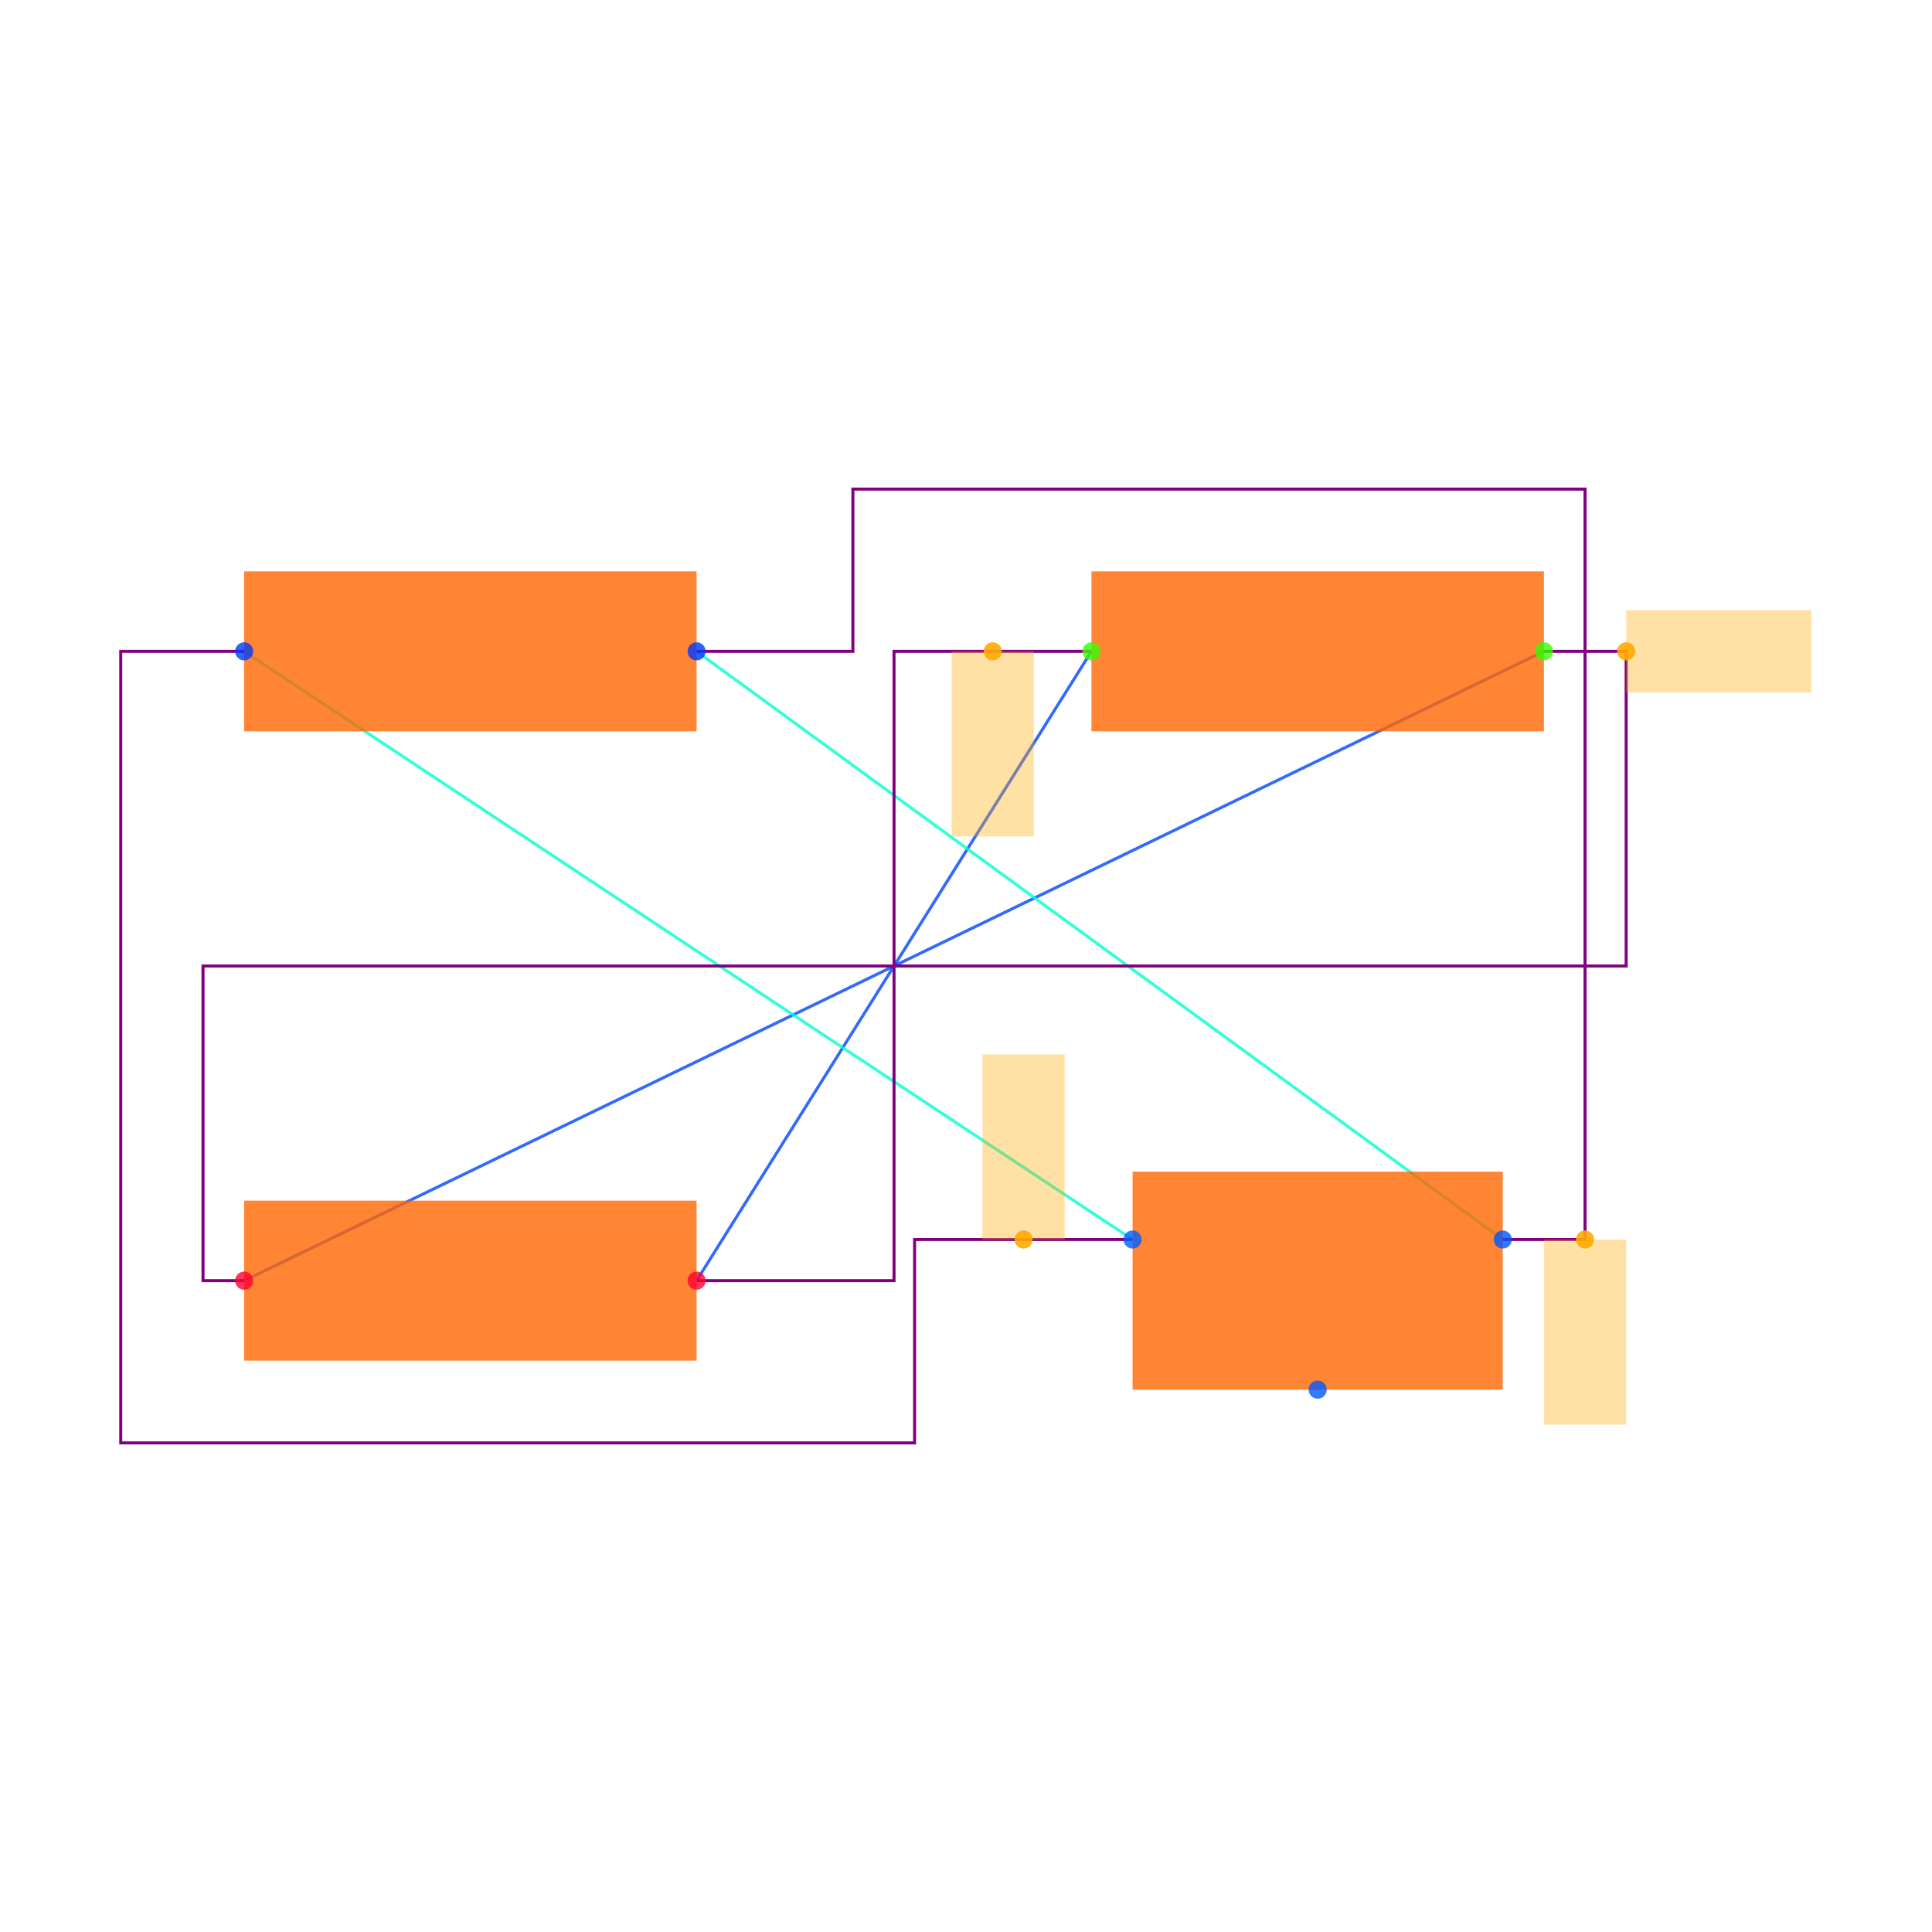
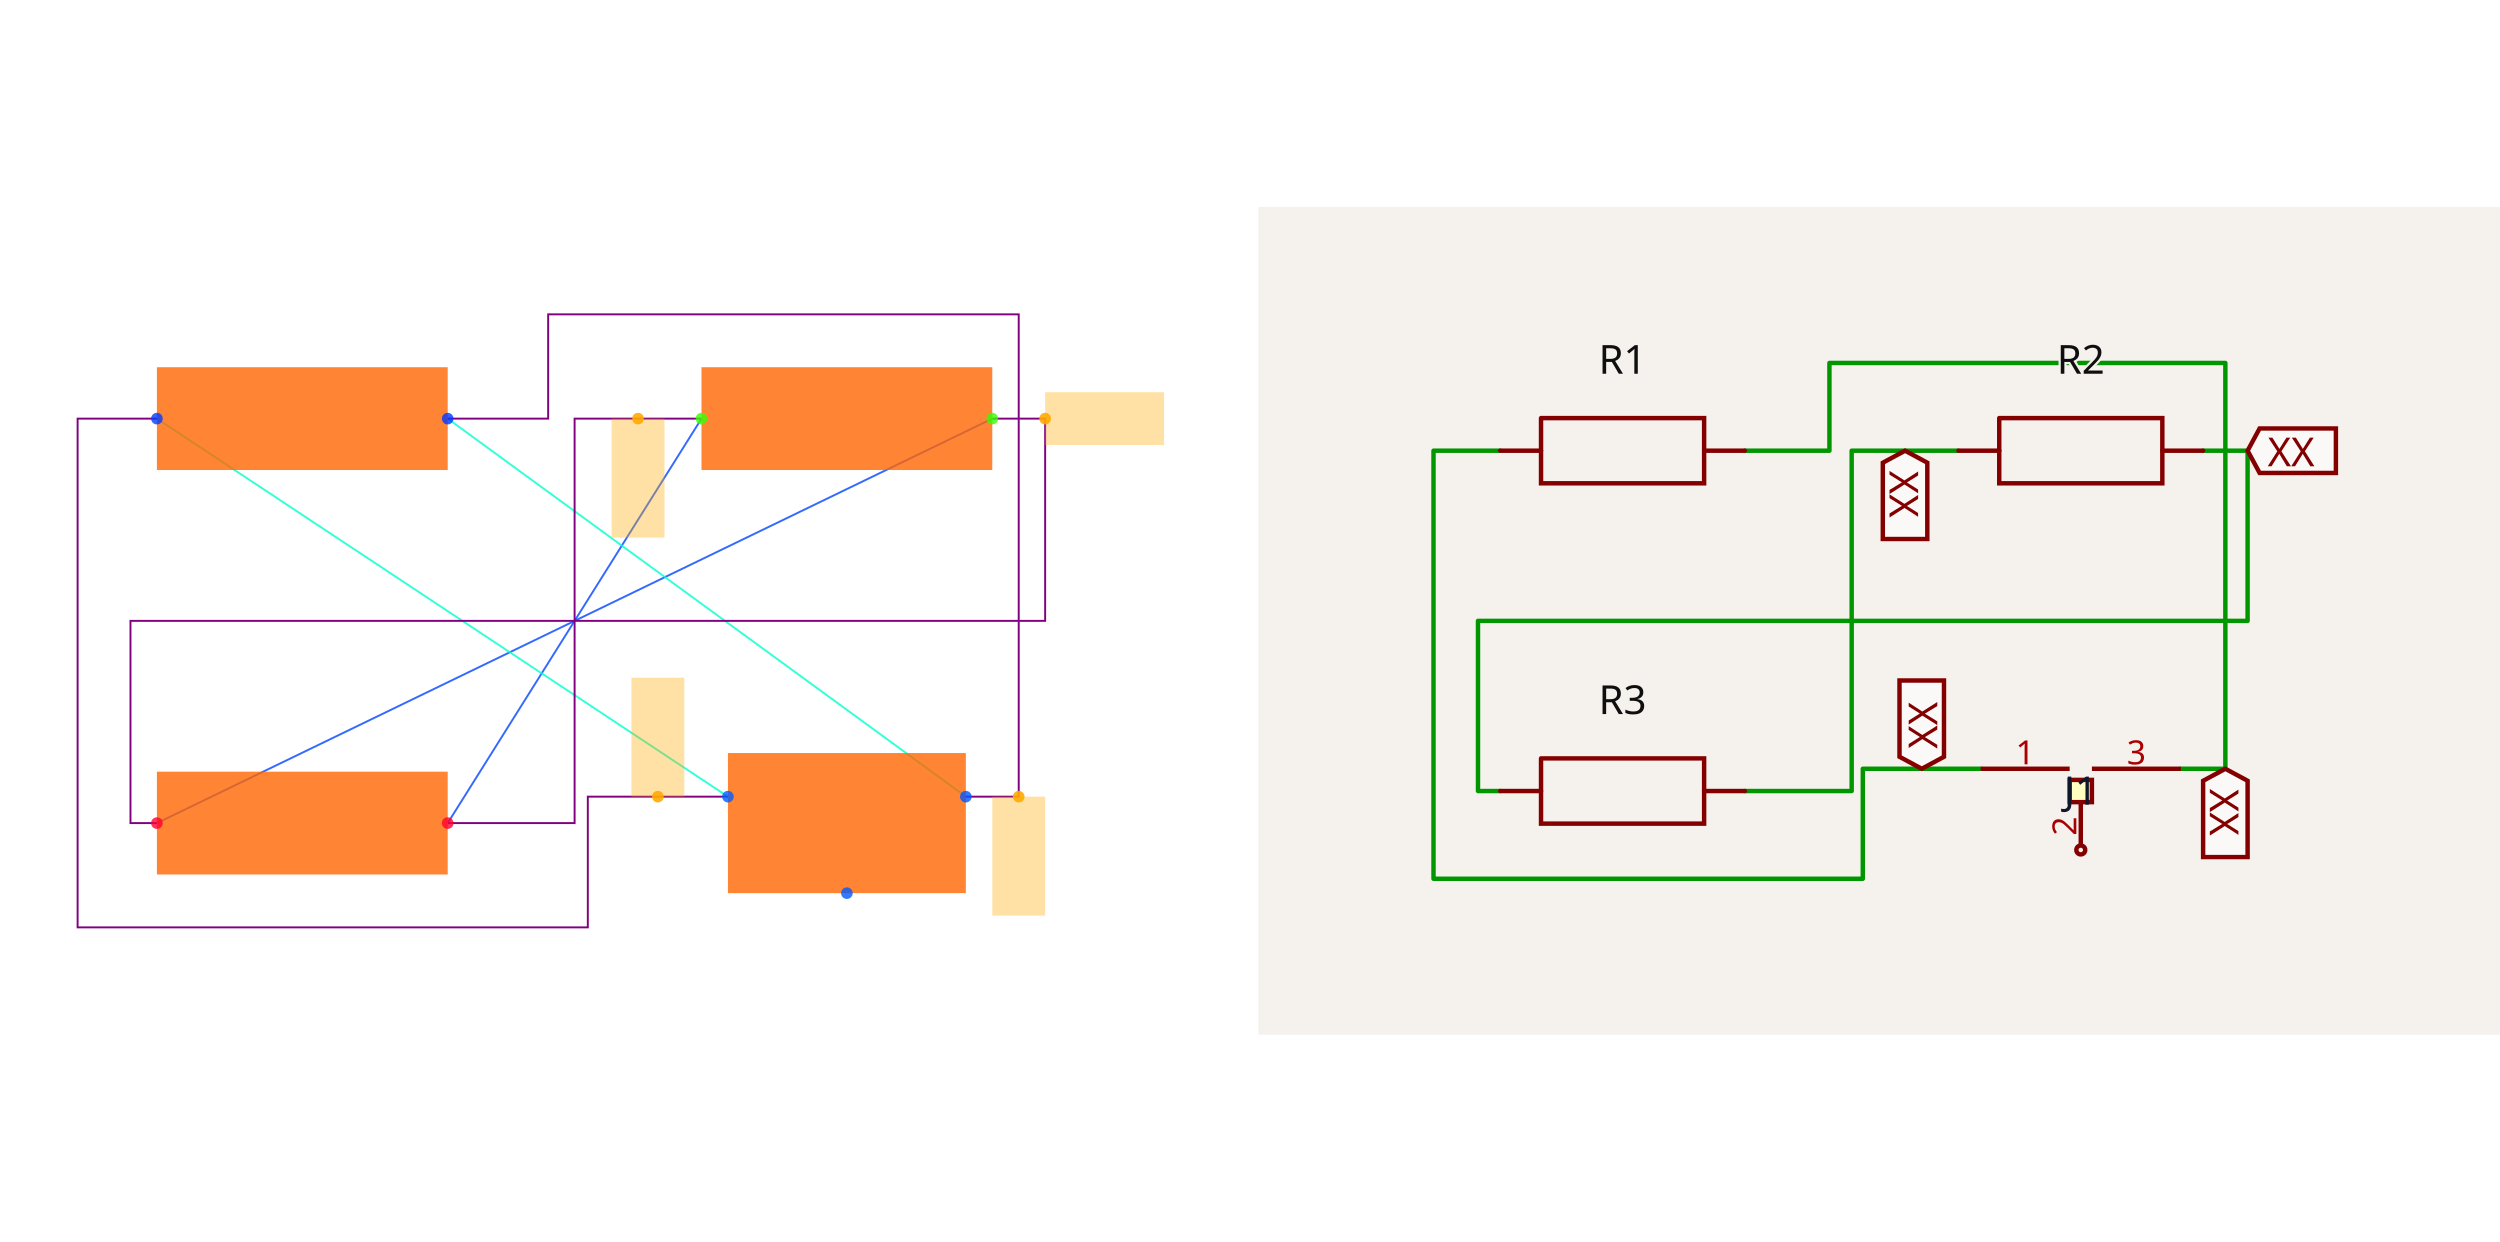
- <svg xmlns="http://www.w3.org/2000/svg" width="640" height="640" viewBox="0 0 640 640">
-   <rect width="100%" height="100%" fill="white" />
-   <g>
-     <polyline data-points="0.48,0.765 -0.48,-0.765" data-type="line" data-label="" points="361.557,215.766 230.754,424.234" fill="none" stroke="hsl(224, 100%, 50%, 0.8)" stroke-width="1px" />
+ <svg xmlns="http://www.w3.org/2000/svg" width="2416" height="1200" viewBox="0 0 2416 1200" role="img" aria-label="Solver debug visualization on the left and Circuit JSON schematic on the right">
+   <g transform="translate(0, 0) scale(1.875, 1.875) translate(0, 0)">
+     <rect width="100%" height="100%" fill="white" />
+     <g>
+       <polyline data-points="0.48,0.765 -0.48,-0.765" data-type="line" data-label="" points="361.557,215.766 230.754,424.234" fill="none" stroke="hsl(224, 100%, 50%, 0.8)" stroke-width="1px" />
+     </g>
+     <g>
+       <polyline data-points="1.58,0.765 -1.58,-0.765" data-type="line" data-label="" points="511.436,215.766 80.876,424.234" fill="none" stroke="hsl(224, 100%, 50%, 0.8)" stroke-width="1px" />
+     </g>
+     <g>
+       <polyline data-points="0.5800000000000001,-0.665 -1.58,0.765" data-type="line" data-label="" points="375.182,410.608 80.876,215.766" fill="none" stroke="hsl(168, 100%, 50%, 0.8)" stroke-width="1px" />
+     </g>
+     <g>
+       <polyline data-points="1.48,-0.665 -0.48,0.765" data-type="line" data-label="" points="497.81,410.608 230.754,215.766" fill="none" stroke="hsl(168, 100%, 50%, 0.8)" stroke-width="1px" />
+     </g>
+     <g>
+       <polyline data-points="0.48,0.765 0,0.765 0,-0.765 -0.48,-0.765" data-type="line" data-label="" points="361.557,215.766 296.156,215.766 296.156,424.234 230.754,424.234" fill="none" stroke="purple" stroke-width="1px" />
+     </g>
+     <g>
+       <polyline data-points="1.58,0.765 1.7800000000000002,0.765 1.7800000000000002,0 -1.68,0 -1.68,-0.765 -1.58,-0.765" data-type="line" data-label="" points="511.436,215.766 538.686,215.766 538.686,320 67.251,320 67.251,424.234 80.876,424.234" fill="none" stroke="purple" stroke-width="1px" />
+     </g>
+     <g>
+       <polyline data-points="0.5800000000000001,-0.665 0.050000000000000044,-0.665 0.050000000000000044,-1.1594553499999996 -1.8800000000000001,-1.1594553499999996 -1.8800000000000001,0.765 -1.58,0.765" data-type="line" data-label="" points="375.182,410.608 302.968,410.608 302.968,477.979 40,477.979 40,215.766 80.876,215.766" fill="none" stroke="purple" stroke-width="1px" />
+     </g>
+     <g>
+       <polyline data-points="1.48,-0.665 1.68,-0.665 1.68,1.1594553499999996 -0.1,1.1594553499999996 -0.1,0.765 -0.48,0.765" data-type="line" data-label="" points="497.81,410.608 525.061,410.608 525.061,162.021 282.53,162.021 282.53,215.766 230.754,215.766" fill="none" stroke="purple" stroke-width="1px" />
+     </g>
+     <g>
+       <rect data-type="rect" data-label="schematic_component_0" data-x="-1.03" data-y="0.765" x="80.876" y="189.271" width="149.878" height="52.99" fill="hsl(24, 100%, 50%, 0.8)" stroke="black" stroke-width="0.007" />
+     </g>
+     <g>
+       <rect data-type="rect" data-label="schematic_component_1" data-x="1.03" data-y="0.765" x="361.557" y="189.271" width="149.878" height="52.99" fill="hsl(24, 100%, 50%, 0.8)" stroke="black" stroke-width="0.007" />
+     </g>
+     <g>
+       <rect data-type="rect" data-label="schematic_component_2" data-x="-1.03" data-y="-0.765" x="80.876" y="397.738" width="149.878" height="52.99" fill="hsl(24, 100%, 50%, 0.8)" stroke="black" stroke-width="0.007" />
+     </g>
+     <g>
+       <rect data-type="rect" data-label="schematic_component_3" data-x="1.03" data-y="-0.765" x="375.182" y="388.127" width="122.628" height="72.214" fill="hsl(24, 100%, 50%, 0.8)" stroke="black" stroke-width="0.007" />
+     </g>
+     <g>
+       <rect data-type="rect" data-label="netId: .J1 &gt; .pin1 to .R1 &gt; .pin1 globalConnNetId: connectivity_net2" data-x="0.31500000000000006" data-y="-0.44000000000000006" x="325.45" y="349.294" width="27.251" height="61.314" fill="hsl(40, 100%, 50%, 0.35)" stroke="black" stroke-width="0.007" />
+     </g>
+     <g>
+       <rect data-type="rect" data-label="netId: .J1 &gt; .pin3 to .R1 &gt; .pin2 globalConnNetId: connectivity_net3" data-x="1.68" data-y="-0.89" x="511.436" y="410.608" width="27.251" height="61.314" fill="hsl(40, 100%, 50%, 0.35)" stroke="black" stroke-width="0.007" />
+     </g>
+     <g>
+       <rect data-type="rect" data-label="netId: .R2 &gt; .pin1 to .R3 &gt; .pin2 globalConnNetId: connectivity_net0" data-x="0.24" data-y="0.54" x="315.231" y="215.766" width="27.251" height="61.314" fill="hsl(40, 100%, 50%, 0.35)" stroke="black" stroke-width="0.007" />
+     </g>
+     <g>
+       <rect data-type="rect" data-label="netId: .R2 &gt; .pin2 to .R3 &gt; .pin1 globalConnNetId: connectivity_net1" data-x="2.0050000000000003" data-y="0.765" x="538.686" y="202.141" width="61.314" height="27.251" fill="hsl(40, 100%, 50%, 0.35)" stroke="black" stroke-width="0.007" />
+     </g>
+     <g>
+       <circle data-type="point" data-label="R1.1 x-" data-x="-1.58" data-y="0.765" cx="80.876" cy="215.766" r="3" fill="hsl(226, 100%, 50%, 0.8)" />
+     </g>
+     <g>
+       <circle data-type="point" data-label="R1.2 x+" data-x="-0.48" data-y="0.765" cx="230.754" cy="215.766" r="3" fill="hsl(227, 100%, 50%, 0.8)" />
+     </g>
+     <g>
+       <circle data-type="point" data-label="R2.1 x-" data-x="0.48" data-y="0.765" cx="361.557" cy="215.766" r="3" fill="hsl(107, 100%, 50%, 0.8)" />
+     </g>
+     <g>
+       <circle data-type="point" data-label="R2.2 x+" data-x="1.58" data-y="0.765" cx="511.436" cy="215.766" r="3" fill="hsl(108, 100%, 50%, 0.8)" />
+     </g>
+     <g>
+       <circle data-type="point" data-label="R3.1 x-" data-x="-1.58" data-y="-0.765" cx="80.876" cy="424.234" r="3" fill="hsl(348, 100%, 50%, 0.8)" />
+     </g>
+     <g>
+       <circle data-type="point" data-label="R3.2 x+" data-x="-0.48" data-y="-0.765" cx="230.754" cy="424.234" r="3" fill="hsl(349, 100%, 50%, 0.8)" />
+     </g>
+     <g>
+       <circle data-type="point" data-label="J1.1 x-" data-x="0.5800000000000001" data-y="-0.665" cx="375.182" cy="410.608" r="3" fill="hsl(218, 100%, 50%, 0.8)" />
+     </g>
+     <g>
+       <circle data-type="point" data-label="J1.2 y-" data-x="1.03" data-y="-1.03" cx="436.496" cy="460.341" r="3" fill="hsl(219, 100%, 50%, 0.8)" />
+     </g>
+     <g>
+       <circle data-type="point" data-label="J1.3 x+" data-x="1.48" data-y="-0.665" cx="497.81" cy="410.608" r="3" fill="hsl(220, 100%, 50%, 0.8)" />
+     </g>
+     <g>
+       <circle data-type="point" data-label="anchorPoint orientation: y+" data-x="0.31500000000000006" data-y="-0.665" cx="339.075" cy="410.608" r="3" fill="hsl(40, 100%, 50%, 0.9)" />
+     </g>
+     <g>
+       <circle data-type="point" data-label="anchorPoint orientation: y-" data-x="1.68" data-y="-0.665" cx="525.061" cy="410.608" r="3" fill="hsl(40, 100%, 50%, 0.9)" />
+     </g>
+     <g>
+       <circle data-type="point" data-label="anchorPoint orientation: y-" data-x="0.24" data-y="0.765" cx="328.856" cy="215.766" r="3" fill="hsl(40, 100%, 50%, 0.9)" />
+     </g>
+     <g>
+       <circle data-type="point" data-label="anchorPoint orientation: x+" data-x="1.7800000000000002" data-y="0.765" cx="538.686" cy="215.766" r="3" fill="hsl(40, 100%, 50%, 0.9)" />
+     </g>
+     <g id="crosshair" style="display: none">
+       <line id="crosshair-h" y1="0" y2="640" stroke="#666" stroke-width="0.5" />
+       <line id="crosshair-v" x1="0" x2="640" stroke="#666" stroke-width="0.5" />
+       <text id="coordinates" font-family="monospace" font-size="12" fill="#666" />
+     </g>
  </g>
-   <g>
-     <polyline data-points="1.58,0.765 -1.58,-0.765" data-type="line" data-label="" points="511.436,215.766 80.876,424.234" fill="none" stroke="hsl(224, 100%, 50%, 0.8)" stroke-width="1px" />
-   </g>
-   <g>
-     <polyline data-points="0.5800000000000001,-0.665 -1.58,0.765" data-type="line" data-label="" points="375.182,410.608 80.876,215.766" fill="none" stroke="hsl(168, 100%, 50%, 0.8)" stroke-width="1px" />
-   </g>
-   <g>
-     <polyline data-points="1.48,-0.665 -0.48,0.765" data-type="line" data-label="" points="497.81,410.608 230.754,215.766" fill="none" stroke="hsl(168, 100%, 50%, 0.8)" stroke-width="1px" />
-   </g>
-   <g>
-     <polyline data-points="0.48,0.765 0,0.765 0,-0.765 -0.48,-0.765" data-type="line" data-label="" points="361.557,215.766 296.156,215.766 296.156,424.234 230.754,424.234" fill="none" stroke="purple" stroke-width="1px" />
-   </g>
-   <g>
-     <polyline data-points="1.58,0.765 1.7800000000000002,0.765 1.7800000000000002,0 -1.68,0 -1.68,-0.765 -1.58,-0.765" data-type="line" data-label="" points="511.436,215.766 538.686,215.766 538.686,320 67.251,320 67.251,424.234 80.876,424.234" fill="none" stroke="purple" stroke-width="1px" />
-   </g>
-   <g>
-     <polyline data-points="0.5800000000000001,-0.665 0.050000000000000044,-0.665 0.050000000000000044,-1.1594553499999996 -1.8800000000000001,-1.1594553499999996 -1.8800000000000001,0.765 -1.58,0.765" data-type="line" data-label="" points="375.182,410.608 302.968,410.608 302.968,477.979 40,477.979 40,215.766 80.876,215.766" fill="none" stroke="purple" stroke-width="1px" />
-   </g>
-   <g>
-     <polyline data-points="1.48,-0.665 1.68,-0.665 1.68,1.1594553499999996 -0.1,1.1594553499999996 -0.1,0.765 -0.48,0.765" data-type="line" data-label="" points="497.81,410.608 525.061,410.608 525.061,162.021 282.53,162.021 282.53,215.766 230.754,215.766" fill="none" stroke="purple" stroke-width="1px" />
-   </g>
-   <g>
-     <rect data-type="rect" data-label="schematic_component_0" data-x="-1.03" data-y="0.765" x="80.876" y="189.271" width="149.878" height="52.99" fill="hsl(24, 100%, 50%, 0.8)" stroke="black" stroke-width="0.007" />
-   </g>
-   <g>
-     <rect data-type="rect" data-label="schematic_component_1" data-x="1.03" data-y="0.765" x="361.557" y="189.271" width="149.878" height="52.99" fill="hsl(24, 100%, 50%, 0.8)" stroke="black" stroke-width="0.007" />
-   </g>
-   <g>
-     <rect data-type="rect" data-label="schematic_component_2" data-x="-1.03" data-y="-0.765" x="80.876" y="397.738" width="149.878" height="52.99" fill="hsl(24, 100%, 50%, 0.8)" stroke="black" stroke-width="0.007" />
-   </g>
-   <g>
-     <rect data-type="rect" data-label="schematic_component_3" data-x="1.03" data-y="-0.765" x="375.182" y="388.127" width="122.628" height="72.214" fill="hsl(24, 100%, 50%, 0.8)" stroke="black" stroke-width="0.007" />
-   </g>
-   <g>
-     <rect data-type="rect" data-label="netId: .J1 &gt; .pin1 to .R1 &gt; .pin1 globalConnNetId: connectivity_net2" data-x="0.31500000000000006" data-y="-0.44000000000000006" x="325.45" y="349.294" width="27.251" height="61.314" fill="hsl(40, 100%, 50%, 0.35)" stroke="black" stroke-width="0.007" />
-   </g>
-   <g>
-     <rect data-type="rect" data-label="netId: .J1 &gt; .pin3 to .R1 &gt; .pin2 globalConnNetId: connectivity_net3" data-x="1.68" data-y="-0.89" x="511.436" y="410.608" width="27.251" height="61.314" fill="hsl(40, 100%, 50%, 0.35)" stroke="black" stroke-width="0.007" />
-   </g>
-   <g>
-     <rect data-type="rect" data-label="netId: .R2 &gt; .pin1 to .R3 &gt; .pin2 globalConnNetId: connectivity_net0" data-x="0.24" data-y="0.54" x="315.231" y="215.766" width="27.251" height="61.314" fill="hsl(40, 100%, 50%, 0.35)" stroke="black" stroke-width="0.007" />
-   </g>
-   <g>
-     <rect data-type="rect" data-label="netId: .R2 &gt; .pin2 to .R3 &gt; .pin1 globalConnNetId: connectivity_net1" data-x="2.0050000000000003" data-y="0.765" x="538.686" y="202.141" width="61.314" height="27.251" fill="hsl(40, 100%, 50%, 0.35)" stroke="black" stroke-width="0.007" />
-   </g>
-   <g>
-     <circle data-type="point" data-label="R1.1 x-" data-x="-1.58" data-y="0.765" cx="80.876" cy="215.766" r="3" fill="hsl(226, 100%, 50%, 0.8)" />
-   </g>
-   <g>
-     <circle data-type="point" data-label="R1.2 x+" data-x="-0.48" data-y="0.765" cx="230.754" cy="215.766" r="3" fill="hsl(227, 100%, 50%, 0.8)" />
-   </g>
-   <g>
-     <circle data-type="point" data-label="R2.1 x-" data-x="0.48" data-y="0.765" cx="361.557" cy="215.766" r="3" fill="hsl(107, 100%, 50%, 0.8)" />
-   </g>
-   <g>
-     <circle data-type="point" data-label="R2.2 x+" data-x="1.58" data-y="0.765" cx="511.436" cy="215.766" r="3" fill="hsl(108, 100%, 50%, 0.8)" />
-   </g>
-   <g>
-     <circle data-type="point" data-label="R3.1 x-" data-x="-1.58" data-y="-0.765" cx="80.876" cy="424.234" r="3" fill="hsl(348, 100%, 50%, 0.8)" />
-   </g>
-   <g>
-     <circle data-type="point" data-label="R3.2 x+" data-x="-0.48" data-y="-0.765" cx="230.754" cy="424.234" r="3" fill="hsl(349, 100%, 50%, 0.8)" />
-   </g>
-   <g>
-     <circle data-type="point" data-label="J1.1 x-" data-x="0.5800000000000001" data-y="-0.665" cx="375.182" cy="410.608" r="3" fill="hsl(218, 100%, 50%, 0.8)" />
-   </g>
-   <g>
-     <circle data-type="point" data-label="J1.2 y-" data-x="1.03" data-y="-1.03" cx="436.496" cy="460.341" r="3" fill="hsl(219, 100%, 50%, 0.8)" />
-   </g>
-   <g>
-     <circle data-type="point" data-label="J1.3 x+" data-x="1.48" data-y="-0.665" cx="497.81" cy="410.608" r="3" fill="hsl(220, 100%, 50%, 0.8)" />
-   </g>
-   <g>
-     <circle data-type="point" data-label="anchorPoint orientation: y+" data-x="0.31500000000000006" data-y="-0.665" cx="339.075" cy="410.608" r="3" fill="hsl(40, 100%, 50%, 0.9)" />
-   </g>
-   <g>
-     <circle data-type="point" data-label="anchorPoint orientation: y-" data-x="1.68" data-y="-0.665" cx="525.061" cy="410.608" r="3" fill="hsl(40, 100%, 50%, 0.9)" />
-   </g>
-   <g>
-     <circle data-type="point" data-label="anchorPoint orientation: y-" data-x="0.24" data-y="0.765" cx="328.856" cy="215.766" r="3" fill="hsl(40, 100%, 50%, 0.9)" />
-   </g>
-   <g>
-     <circle data-type="point" data-label="anchorPoint orientation: x+" data-x="1.7800000000000002" data-y="0.765" cx="538.686" cy="215.766" r="3" fill="hsl(40, 100%, 50%, 0.9)" />
-   </g>
-   <g id="crosshair" style="display: none">
-     <line id="crosshair-h" y1="0" y2="640" stroke="#666" stroke-width="0.5" />
-     <line id="crosshair-v" x1="0" x2="640" stroke="#666" stroke-width="0.5" />
-     <text id="coordinates" font-family="monospace" font-size="12" fill="#666" />
+   <g transform="translate(1216, 200)">
+     <style>
+               .boundary { fill: rgb(245, 241, 237); }
+               .schematic-boundary { fill: none; stroke: #fff; }
+               .component { fill: none; stroke: rgb(132, 0, 0); }
+               .chip { fill: rgb(255, 255, 194); stroke: rgb(132, 0, 0); }
+               .component-pin { fill: none; stroke: rgb(132, 0, 0); }
+               .text { font-family: sans-serif; fill: rgb(0, 150, 0); }
+               .pin-number { fill: rgb(169, 0, 0); }
+               .port-label { fill: rgb(0, 100, 100); }
+               .component-name { fill: rgb(0, 100, 100); }
+ 
+             </style>
+     <rect class="boundary" x="0" y="0" width="1200" height="800" />
+     <g class="trace sch-trace" data-layer="base" data-circuit-json-type="schematic_trace" data-schematic-trace-id="schematic_trace_0__stack1">
+       <path d="M 676.639 235.558 L 573.46 235.558 L 573.46 564.442 L 470.28 564.442" class="trace-invisible-hover-outline sch-trace-hitbox" stroke="rgb(0, 150, 0)" fill="none" stroke-width="34.393px" stroke-linecap="round" opacity="0" stroke-linejoin="round" />
+       <path class="sch-trace-path" d="M 676.639 235.558 L 573.46 235.558 L 573.46 564.442 L 470.28 564.442" stroke="rgb(0, 150, 0)" fill="none" stroke-width="4.299px" stroke-linecap="round" stroke-linejoin="round" />
+     </g>
+     <g class="trace sch-trace" data-layer="base" data-circuit-json-type="schematic_trace" data-schematic-trace-id="schematic_trace_1__stack1">
+       <path d="M 913.093 235.558 L 956.084 235.558 L 956.084 400 L 212.331 400 L 212.331 564.442 L 233.827 564.442" class="trace-invisible-hover-outline sch-trace-hitbox" stroke="rgb(0, 150, 0)" fill="none" stroke-width="34.393px" stroke-linecap="round" opacity="0" stroke-linejoin="round" />
+       <path class="sch-trace-path" d="M 913.093 235.558 L 956.084 235.558 L 956.084 400 L 212.331 400 L 212.331 564.442 L 233.827 564.442" stroke="rgb(0, 150, 0)" fill="none" stroke-width="4.299px" stroke-linecap="round" stroke-linejoin="round" />
+     </g>
+     <g class="trace sch-trace" data-layer="base" data-circuit-json-type="schematic_trace" data-schematic-trace-id="schematic_trace_2__stack1">
+       <path d="M 698.135 542.947 L 584.208 542.947 L 584.208 649.234 L 169.34 649.234 L 169.34 235.558 L 233.827 235.558" class="trace-invisible-hover-outline sch-trace-hitbox" stroke="rgb(0, 150, 0)" fill="none" stroke-width="34.393px" stroke-linecap="round" opacity="0" stroke-linejoin="round" />
+       <path class="sch-trace-path" d="M 698.135 542.947 L 584.208 542.947 L 584.208 649.234 L 169.34 649.234 L 169.34 235.558 L 233.827 235.558" stroke="rgb(0, 150, 0)" fill="none" stroke-width="4.299px" stroke-linecap="round" stroke-linejoin="round" />
+     </g>
+     <g class="trace sch-trace" data-layer="base" data-circuit-json-type="schematic_trace" data-schematic-trace-id="schematic_trace_3__stack1">
+       <path d="M 891.597 542.947 L 934.588 542.947 L 934.588 150.766 L 551.964 150.766 L 551.964 235.558 L 470.28 235.558" class="trace-invisible-hover-outline sch-trace-hitbox" stroke="rgb(0, 150, 0)" fill="none" stroke-width="34.393px" stroke-linecap="round" opacity="0" stroke-linejoin="round" />
+       <path class="sch-trace-path" d="M 891.597 542.947 L 934.588 542.947 L 934.588 150.766 L 551.964 150.766 L 551.964 235.558 L 470.28 235.558" stroke="rgb(0, 150, 0)" fill="none" stroke-width="4.299px" stroke-linecap="round" stroke-linejoin="round" />
+     </g>
+     <g class="trace-overlays sch-trace-overlays" data-layer="overlay" data-circuit-json-type="schematic_trace" data-schematic-trace-id="schematic_trace_0__stack1" />
+     <g class="trace-overlays sch-trace-overlays" data-layer="overlay" data-circuit-json-type="schematic_trace" data-schematic-trace-id="schematic_trace_1__stack1" />
+     <g class="trace-overlays sch-trace-overlays" data-layer="overlay" data-circuit-json-type="schematic_trace" data-schematic-trace-id="schematic_trace_2__stack1" />
+     <g class="trace-overlays sch-trace-overlays" data-layer="overlay" data-circuit-json-type="schematic_trace" data-schematic-trace-id="schematic_trace_3__stack1" />
+     <g class="sch-component" data-circuit-json-type="schematic_component" data-schematic-component-id="schematic_component_0__stack1">
+       <rect class="component-overlay sch-component-overlay" x="233.827" y="204.038" width="236.453" height="63.038" fill="transparent" />
+       <path class="sch-component-symbol-path" d="M 233.827 235.558 L 273.244 235.558" stroke="rgb(132, 0, 0)" fill="none" stroke-width="4.299px" stroke-linecap="round" />
+       <path class="sch-component-symbol-path" d="M 430.864 235.558 L 470.28 235.558" stroke="rgb(132, 0, 0)" fill="none" stroke-width="4.299px" stroke-linecap="round" />
+       <path class="sch-component-symbol-path" d="M 273.244 204.038 L 430.864 204.038 L 430.864 267.077 L 273.244 267.077 L 273.244 204.038" stroke="rgb(132, 0, 0)" fill="none" stroke-width="4.299px" stroke-linecap="round" />
+       <text class="sch-component-name sch-component-text" x="352.054" y="172.503" stroke="rgb(245, 241, 237)" stroke-width="4.299px" paint-order="stroke" fill="rgb(15, 15, 15)" font-family="sans-serif" text-anchor="middle" dominant-baseline="ideographic" font-size="38.692px">R1</text>
+       <text class="sch-component-text" x="352.054" y="298.612" fill="rgb(15, 15, 15)" font-family="sans-serif" text-anchor="middle" dominant-baseline="hanging" font-size="38.692px" />
+     </g>
+     <g class="sch-component" data-circuit-json-type="schematic_component" data-schematic-component-id="schematic_component_1__stack1">
+       <rect class="component-overlay sch-component-overlay" x="676.639" y="204.038" width="236.453" height="63.038" fill="transparent" />
+       <path class="sch-component-symbol-path" d="M 676.639 235.558 L 716.056 235.558" stroke="rgb(132, 0, 0)" fill="none" stroke-width="4.299px" stroke-linecap="round" />
+       <path class="sch-component-symbol-path" d="M 873.676 235.558 L 913.093 235.558" stroke="rgb(132, 0, 0)" fill="none" stroke-width="4.299px" stroke-linecap="round" />
+       <path class="sch-component-symbol-path" d="M 716.056 204.038 L 873.676 204.038 L 873.676 267.077 L 716.056 267.077 L 716.056 204.038" stroke="rgb(132, 0, 0)" fill="none" stroke-width="4.299px" stroke-linecap="round" />
+       <text class="sch-component-name sch-component-text" x="794.866" y="172.503" stroke="rgb(245, 241, 237)" stroke-width="4.299px" paint-order="stroke" fill="rgb(15, 15, 15)" font-family="sans-serif" text-anchor="middle" dominant-baseline="ideographic" font-size="38.692px">R2</text>
+       <text class="sch-component-text" x="794.866" y="298.612" fill="rgb(15, 15, 15)" font-family="sans-serif" text-anchor="middle" dominant-baseline="hanging" font-size="38.692px" />
+     </g>
+     <g class="sch-component" data-circuit-json-type="schematic_component" data-schematic-component-id="schematic_component_2__stack1">
+       <rect class="component-overlay sch-component-overlay" x="233.827" y="532.923" width="236.453" height="63.038" fill="transparent" />
+       <path class="sch-component-symbol-path" d="M 233.827 564.442 L 273.244 564.442" stroke="rgb(132, 0, 0)" fill="none" stroke-width="4.299px" stroke-linecap="round" />
+       <path class="sch-component-symbol-path" d="M 430.864 564.442 L 470.28 564.442" stroke="rgb(132, 0, 0)" fill="none" stroke-width="4.299px" stroke-linecap="round" />
+       <path class="sch-component-symbol-path" d="M 273.244 532.923 L 430.864 532.923 L 430.864 595.962 L 273.244 595.962 L 273.244 532.923" stroke="rgb(132, 0, 0)" fill="none" stroke-width="4.299px" stroke-linecap="round" />
+       <text class="sch-component-name sch-component-text" x="352.054" y="501.388" stroke="rgb(245, 241, 237)" stroke-width="4.299px" paint-order="stroke" fill="rgb(15, 15, 15)" font-family="sans-serif" text-anchor="middle" dominant-baseline="ideographic" font-size="38.692px">R3</text>
+       <text class="sch-component-text" x="352.054" y="627.497" fill="rgb(15, 15, 15)" font-family="sans-serif" text-anchor="middle" dominant-baseline="hanging" font-size="38.692px" />
+     </g>
+     <g class="sch-component" data-circuit-json-type="schematic_component" data-schematic-component-id="schematic_component_3__stack1">
+       <rect class="component chip sch-component-body" x="784.118" y="553.695" width="21.496" height="21.496" stroke-width="4.299px" fill="rgb(255, 255, 194)" stroke="rgb(132, 0, 0)" />
+       <rect class="component-overlay sch-component-overlay" x="784.118" y="553.695" width="21.496" height="21.496" fill="transparent" />
+       <text class="sch-text" x="794.866" y="564.442" fill="#0f172a" text-anchor="middle" dominant-baseline="middle" font-family="sans-serif" font-size="37.976px" transform="rotate(0, 794.8661, 564.4425)">J1</text>
+       <line class="component-pin sch-component-pin sch-port-line" x1="784.118" y1="542.947" x2="698.135" y2="542.947" stroke-width="4.299px" />
+       <g class="sch-port" data-schematic-port-id="source_port_3_0__stack1">
+         <rect x="693.836" y="538.648" width="8.598" height="8.598" opacity="0" />
+       </g>
+       <text class="pin-number sch-pin-number" x="741.127" y="538.648" style="font-family: sans-serif;" fill="rgb(169, 0, 0)" text-anchor="middle" dominant-baseline="auto" font-size="32.244px" transform="">1</text>
+       <line class="component-pin sch-component-pin sch-port-line" x1="794.866" y1="575.19" x2="794.866" y2="617.107" stroke-width="4.299px" />
+       <g class="sch-port" data-schematic-port-id="source_port_3_1__stack1">
+         <circle class="component-pin sch-component-pin sch-port-terminal" cx="794.866" cy="621.406" r="4.299" stroke-width="4.299px" />
+         <rect x="790.567" y="617.107" width="8.598" height="8.598" opacity="0" />
+       </g>
+       <text class="pin-number sch-pin-number" x="790.567" y="598.298" style="font-family: sans-serif;" fill="rgb(169, 0, 0)" text-anchor="middle" dominant-baseline="auto" font-size="32.244px" transform="rotate(-90 790.567 598.2983)">2</text>
+       <line class="component-pin sch-component-pin sch-port-line" x1="805.614" y1="542.947" x2="891.597" y2="542.947" stroke-width="4.299px" />
+       <g class="sch-port" data-schematic-port-id="source_port_3_2__stack1">
+         <rect x="887.298" y="538.648" width="8.598" height="8.598" opacity="0" />
+       </g>
+       <text class="pin-number sch-pin-number" x="848.605" y="538.648" style="font-family: sans-serif;" fill="rgb(169, 0, 0)" text-anchor="middle" dominant-baseline="auto" font-size="32.244px" transform="">3</text>
+     </g>
+     <g class="schematic-port-hover sch-port-hover" data-schematic-port-id="source_port_0_0__stack1">
+       <circle cx="287.567" cy="235.558" r="8.598" fill="red" opacity="0" />
+     </g>
+     <g class="schematic-port-hover sch-port-hover" data-schematic-port-id="source_port_0_1__stack1">
+       <circle cx="524.02" cy="235.558" r="8.598" fill="red" opacity="0" />
+     </g>
+     <g class="schematic-port-hover sch-port-hover" data-schematic-port-id="source_port_1_0__stack1">
+       <circle cx="730.379" cy="235.558" r="8.598" fill="red" opacity="0" />
+     </g>
+     <g class="schematic-port-hover sch-port-hover" data-schematic-port-id="source_port_1_1__stack1">
+       <circle cx="966.832" cy="235.558" r="8.598" fill="red" opacity="0" />
+     </g>
+     <g class="schematic-port-hover sch-port-hover" data-schematic-port-id="source_port_2_0__stack1">
+       <circle cx="287.567" cy="564.442" r="8.598" fill="red" opacity="0" />
+     </g>
+     <g class="schematic-port-hover sch-port-hover" data-schematic-port-id="source_port_2_1__stack1">
+       <circle cx="524.02" cy="564.442" r="8.598" fill="red" opacity="0" />
+     </g>
+     <g class="schematic-port-hover sch-port-hover" data-schematic-port-id="source_port_3_0__stack1">
+       <circle cx="698.135" cy="542.947" r="8.598" fill="red" opacity="0" />
+     </g>
+     <g class="schematic-port-hover sch-port-hover" data-schematic-port-id="source_port_3_1__stack1">
+       <circle cx="794.866" cy="621.406" r="8.598" fill="red" opacity="0" />
+     </g>
+     <g class="schematic-port-hover sch-port-hover" data-schematic-port-id="source_port_3_2__stack1">
+       <circle cx="891.597" cy="542.947" r="8.598" fill="red" opacity="0" />
+     </g>
+     <path class="net-label sch-net-label" data-circuit-json-type="schematic_net_label" data-schematic-net-label-id="schematic_net_label_0__stack1" d="     M 641.172,542.947     L 619.676,531.339     L 619.676,457.623     L 662.667,457.623     L 662.667,531.339     Z   " fill="rgba(255, 255, 255, 0.6)" stroke="rgb(132, 0, 0)" stroke-width="4.299px" />
+     <text class="net-label-text sch-net-label-text" data-circuit-json-type="schematic_net_label" data-schematic-net-label-id="schematic_net_label_0__stack1" x="641.172" y="523.601" fill="rgb(132, 0, 0)" text-anchor="start" dominant-baseline="central" font-family="sans-serif" font-variant-numeric="tabular-nums" font-size="38.692px" transform="rotate(-90 641.1715 523.6005)">XX</text>
+     <path class="net-label sch-net-label" data-circuit-json-type="schematic_net_label" data-schematic-net-label-id="schematic_net_label_1__stack1" d="     M 934.588,542.947     L 956.084,554.554     L 956.084,628.27     L 913.093,628.27     L 913.093,554.554     Z   " fill="rgba(255, 255, 255, 0.6)" stroke="rgb(132, 0, 0)" stroke-width="4.299px" />
+     <text class="net-label-text sch-net-label-text" data-circuit-json-type="schematic_net_label" data-schematic-net-label-id="schematic_net_label_1__stack1" x="934.588" y="562.293" fill="rgb(132, 0, 0)" text-anchor="start" dominant-baseline="central" font-family="sans-serif" font-variant-numeric="tabular-nums" font-size="38.692px" transform="rotate(90 934.5884 562.2929)">XX</text>
+     <path class="net-label sch-net-label" data-circuit-json-type="schematic_net_label" data-schematic-net-label-id="schematic_net_label_2__stack1" d="     M 625.05,235.558     L 646.545,247.165     L 646.545,320.881     L 603.554,320.881     L 603.554,247.165     Z   " fill="rgba(255, 255, 255, 0.6)" stroke="rgb(132, 0, 0)" stroke-width="4.299px" />
+     <text class="net-label-text sch-net-label-text" data-circuit-json-type="schematic_net_label" data-schematic-net-label-id="schematic_net_label_2__stack1" x="625.05" y="254.904" fill="rgb(132, 0, 0)" text-anchor="start" dominant-baseline="central" font-family="sans-serif" font-variant-numeric="tabular-nums" font-size="38.692px" transform="rotate(90 625.0497 254.9037)">XX</text>
+     <path class="net-label sch-net-label" data-circuit-json-type="schematic_net_label" data-schematic-net-label-id="schematic_net_label_3__stack1" d="     M 956.084,235.558     L 967.692,214.062     L 1041.408,214.062     L 1041.408,257.053     L 967.692,257.053     Z   " fill="rgba(255, 255, 255, 0.6)" stroke="rgb(132, 0, 0)" stroke-width="4.299px" />
+     <text class="net-label-text sch-net-label-text" data-circuit-json-type="schematic_net_label" data-schematic-net-label-id="schematic_net_label_3__stack1" x="975.43" y="235.558" fill="rgb(132, 0, 0)" text-anchor="start" dominant-baseline="central" font-family="sans-serif" font-variant-numeric="tabular-nums" font-size="38.692px" transform="">XX</text>
  </g>
</svg>
